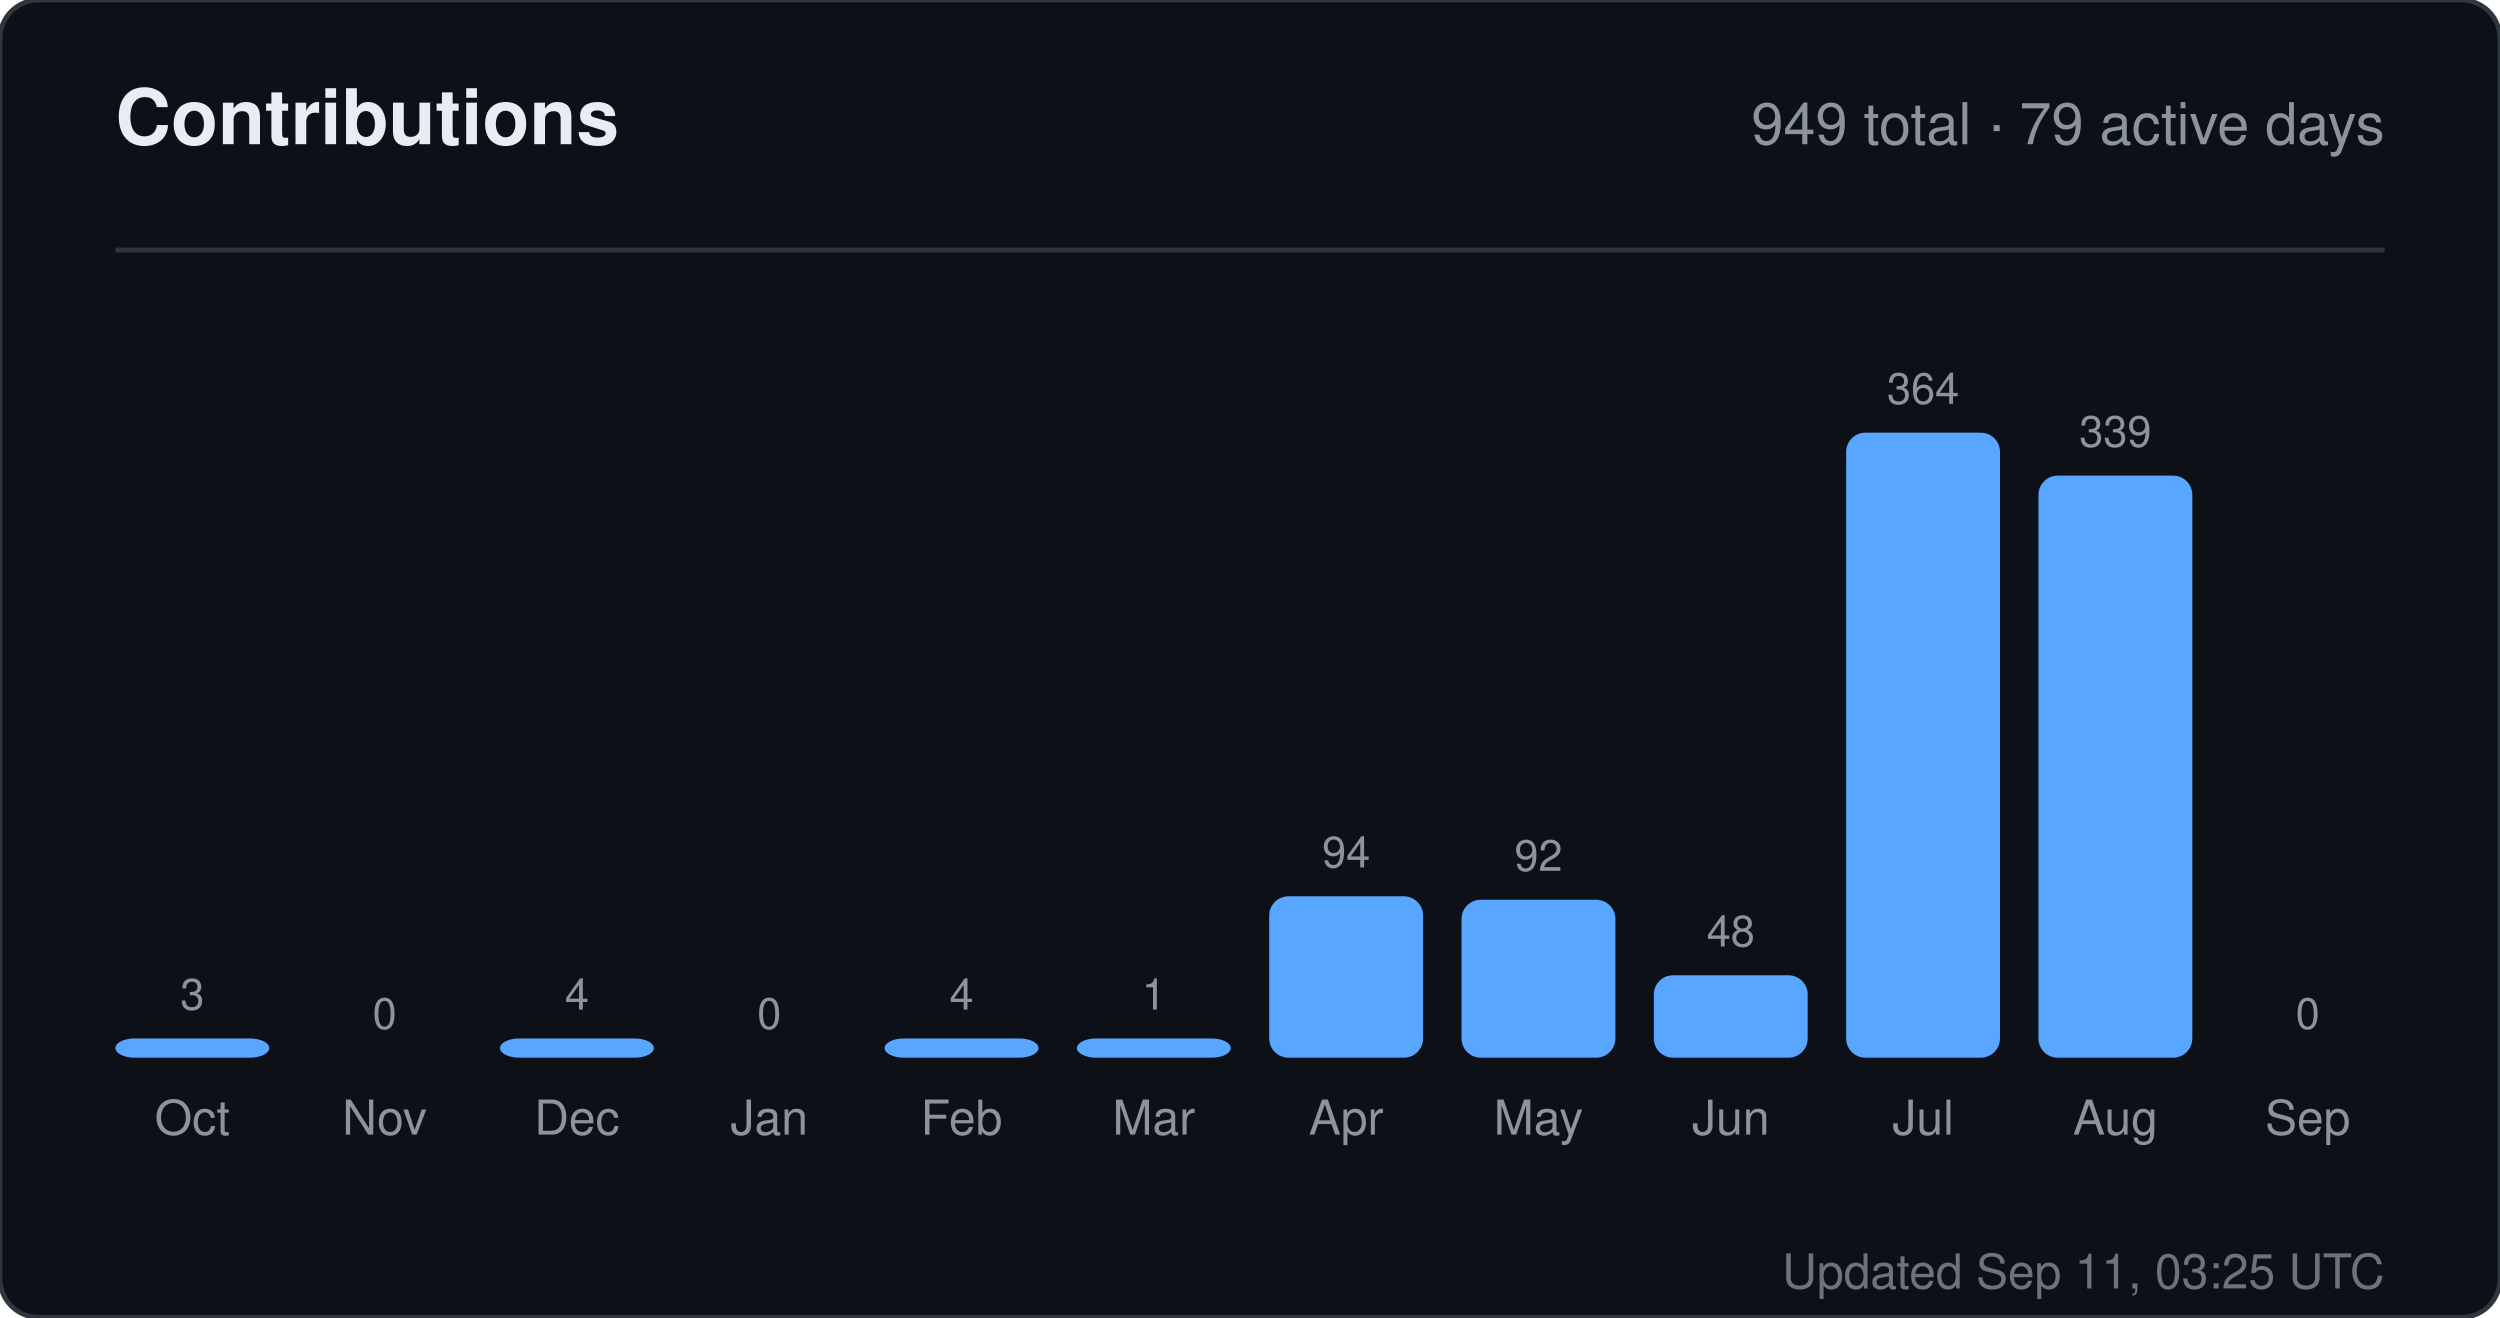
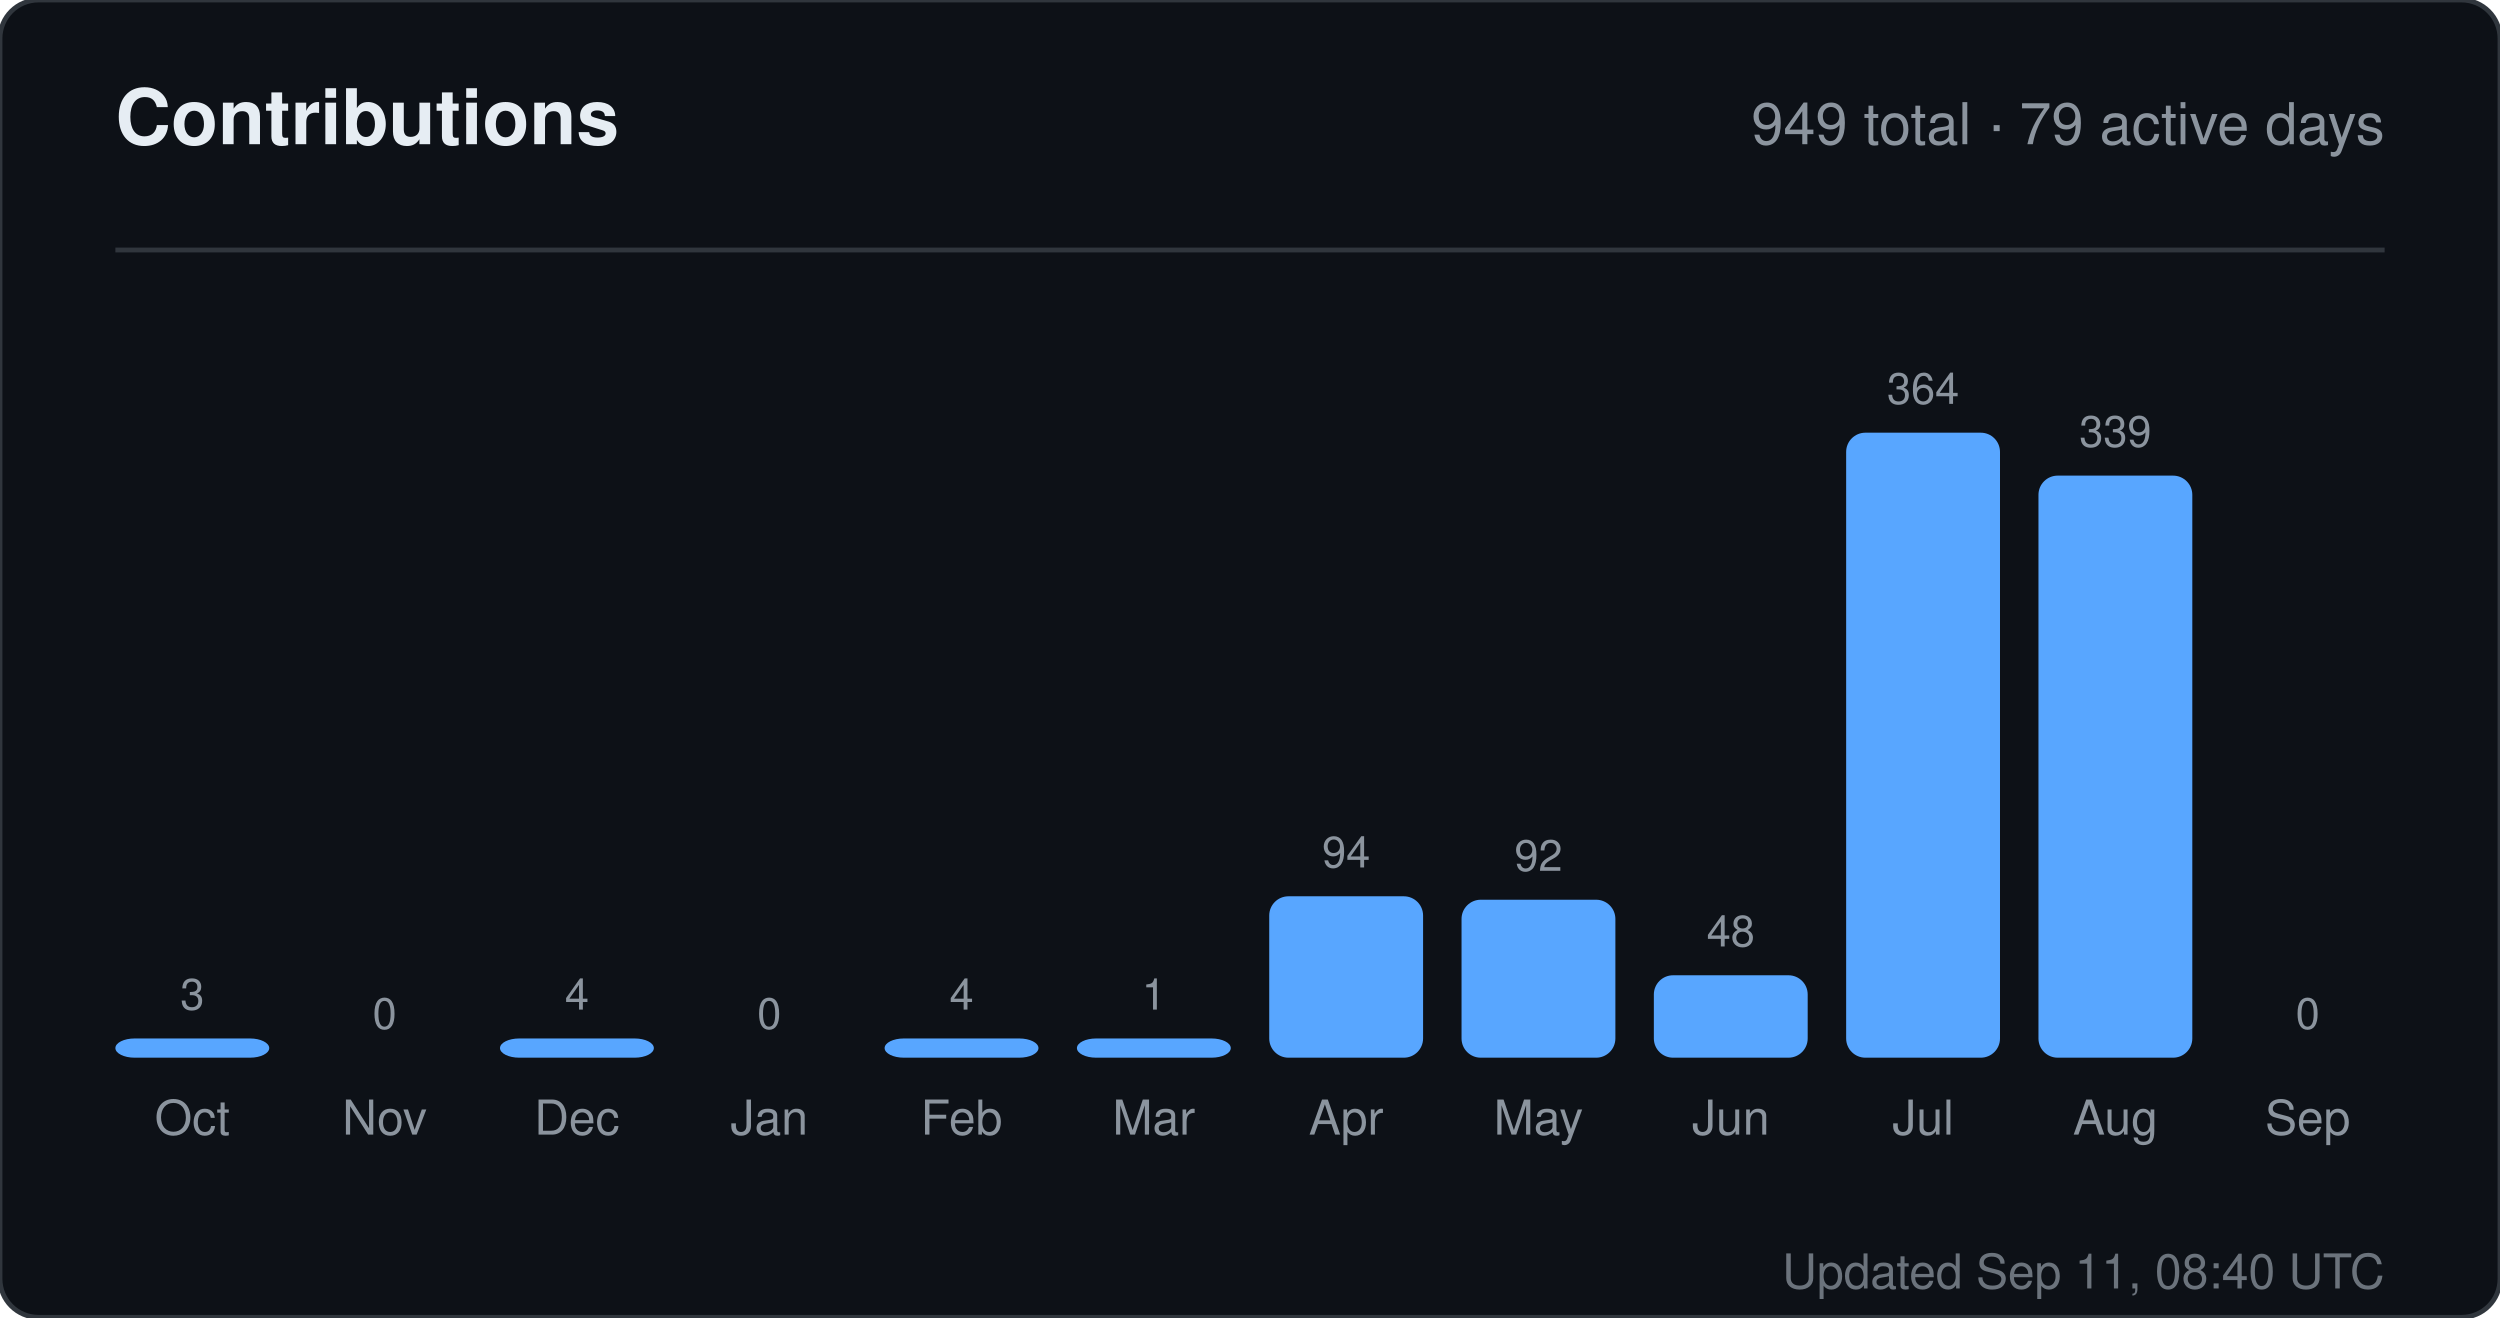
<svg xmlns="http://www.w3.org/2000/svg" width="520" height="274" viewBox="0 0 520 274" role="img" aria-label="Contributions for sandiirawan12">
  <rect width="520" height="274" rx="8" fill="#0d1117" stroke="#30363d" />
  <g font-family="-apple-system, BlinkMacSystemFont, Segoe UI, Helvetica, Arial, sans-serif">
    <text x="24" y="30" fill="#e6edf3" font-size="16" font-weight="700">Contributions</text>
    <text x="496" y="30" fill="#8b949e" font-size="12" text-anchor="end">949 total · 79 active days</text>
    <line x1="24" y1="52" x2="496" y2="52" stroke="#30363d" />
    <text x="40" y="210" fill="#8b949e" font-size="9" text-anchor="middle">3</text>
    <rect x="24" y="216" width="32" height="4" rx="4" fill="#58a6ff" />
    <text x="40" y="236" fill="#8b949e" font-size="10" text-anchor="middle">Oct</text>
    <text x="80" y="214" fill="#8b949e" font-size="9" text-anchor="middle">0</text>
    <rect x="64" y="220" width="32" height="0" rx="4" fill="#58a6ff" />
    <text x="80" y="236" fill="#8b949e" font-size="10" text-anchor="middle">Nov</text>
    <text x="120" y="210" fill="#8b949e" font-size="9" text-anchor="middle">4</text>
    <rect x="104" y="216" width="32" height="4" rx="4" fill="#58a6ff" />
    <text x="120" y="236" fill="#8b949e" font-size="10" text-anchor="middle">Dec</text>
    <text x="160" y="214" fill="#8b949e" font-size="9" text-anchor="middle">0</text>
    <rect x="144" y="220" width="32" height="0" rx="4" fill="#58a6ff" />
    <text x="160" y="236" fill="#8b949e" font-size="10" text-anchor="middle">Jan</text>
    <text x="200" y="210" fill="#8b949e" font-size="9" text-anchor="middle">4</text>
    <rect x="184" y="216" width="32" height="4" rx="4" fill="#58a6ff" />
    <text x="200" y="236" fill="#8b949e" font-size="10" text-anchor="middle">Feb</text>
    <text x="240" y="210" fill="#8b949e" font-size="9" text-anchor="middle">1</text>
    <rect x="224" y="216" width="32" height="4" rx="4" fill="#58a6ff" />
    <text x="240" y="236" fill="#8b949e" font-size="10" text-anchor="middle">Mar</text>
    <text x="280" y="180.429" fill="#8b949e" font-size="9" text-anchor="middle">94</text>
    <rect x="264" y="186.429" width="32" height="33.571" rx="4" fill="#58a6ff" />
    <text x="280" y="236" fill="#8b949e" font-size="10" text-anchor="middle">Apr</text>
    <text x="320" y="181.143" fill="#8b949e" font-size="9" text-anchor="middle">92</text>
    <rect x="304" y="187.143" width="32" height="32.857" rx="4" fill="#58a6ff" />
    <text x="320" y="236" fill="#8b949e" font-size="10" text-anchor="middle">May</text>
    <text x="360" y="196.857" fill="#8b949e" font-size="9" text-anchor="middle">48</text>
    <rect x="344" y="202.857" width="32" height="17.143" rx="4" fill="#58a6ff" />
    <text x="360" y="236" fill="#8b949e" font-size="10" text-anchor="middle">Jun</text>
    <text x="400" y="84" fill="#8b949e" font-size="9" text-anchor="middle">364</text>
    <rect x="384" y="90" width="32" height="130" rx="4" fill="#58a6ff" />
    <text x="400" y="236" fill="#8b949e" font-size="10" text-anchor="middle">Jul</text>
    <text x="440" y="92.929" fill="#8b949e" font-size="9" text-anchor="middle">339</text>
    <rect x="424" y="98.929" width="32" height="121.071" rx="4" fill="#58a6ff" />
    <text x="440" y="236" fill="#8b949e" font-size="10" text-anchor="middle">Aug</text>
    <text x="480" y="214" fill="#8b949e" font-size="9" text-anchor="middle">0</text>
    <rect x="464" y="220" width="32" height="0" rx="4" fill="#58a6ff" />
    <text x="480" y="236" fill="#8b949e" font-size="10" text-anchor="middle">Sep</text>
-     <text x="496" y="268" fill="#8b949e" font-size="10" text-anchor="end" opacity="0.75">Updated Sep 11, 03:25 UTC</text>
+     <text x="496" y="268" fill="#8b949e" font-size="10" text-anchor="end" opacity="0.75">Updated Sep 11, 08:40 UTC</text>
  </g>
</svg>
